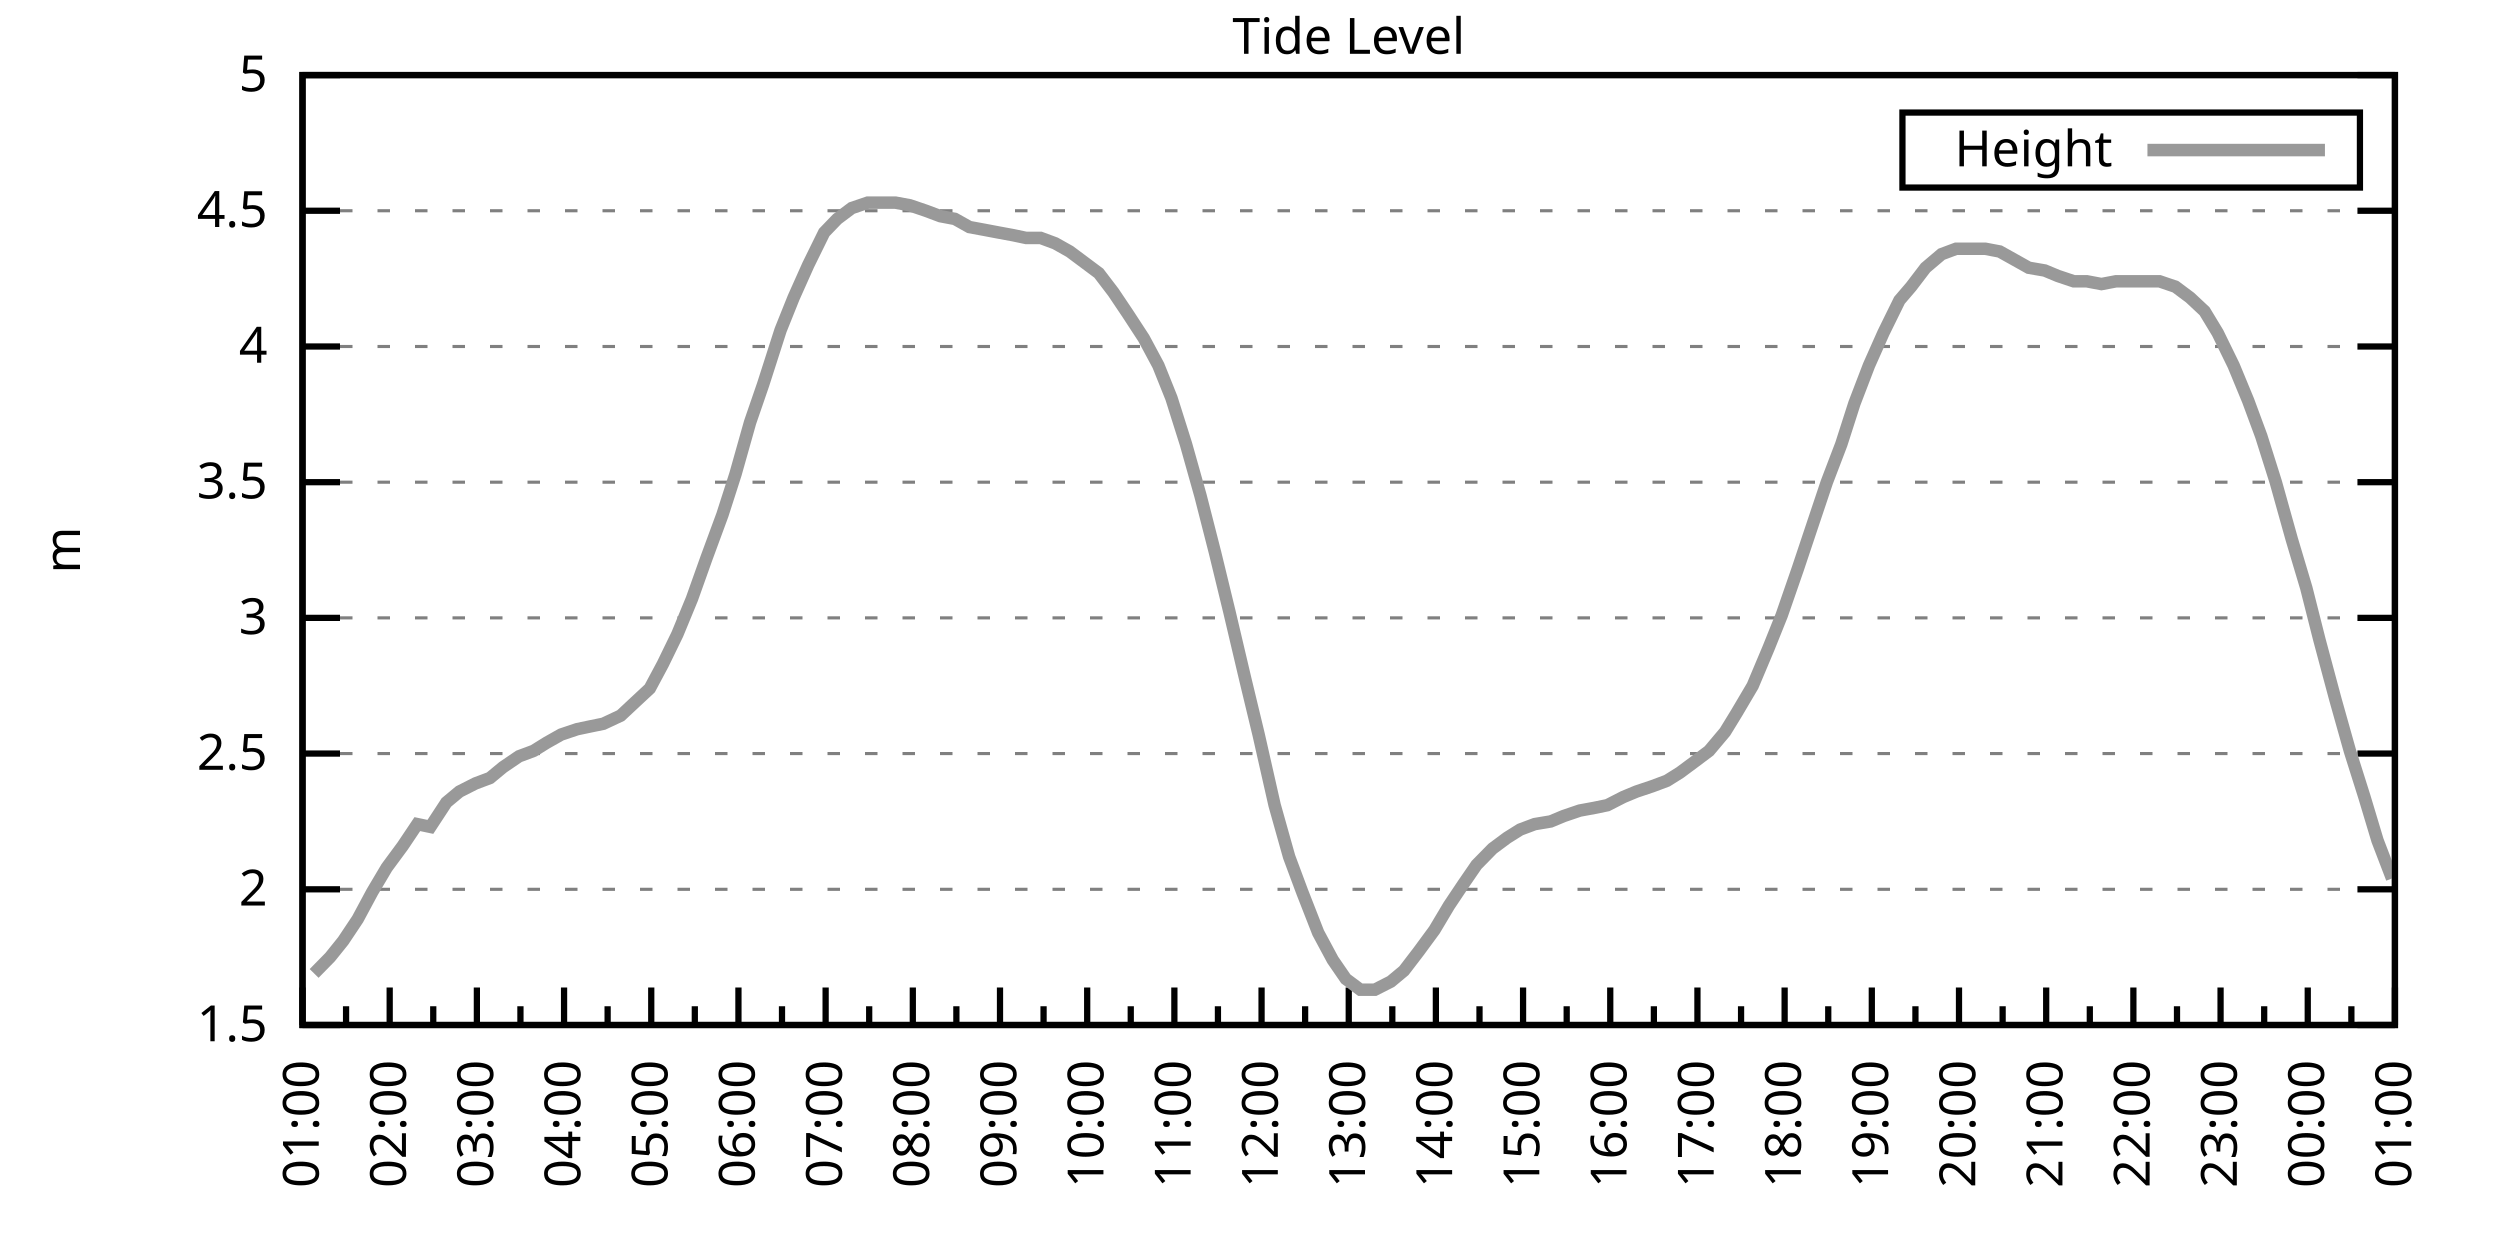
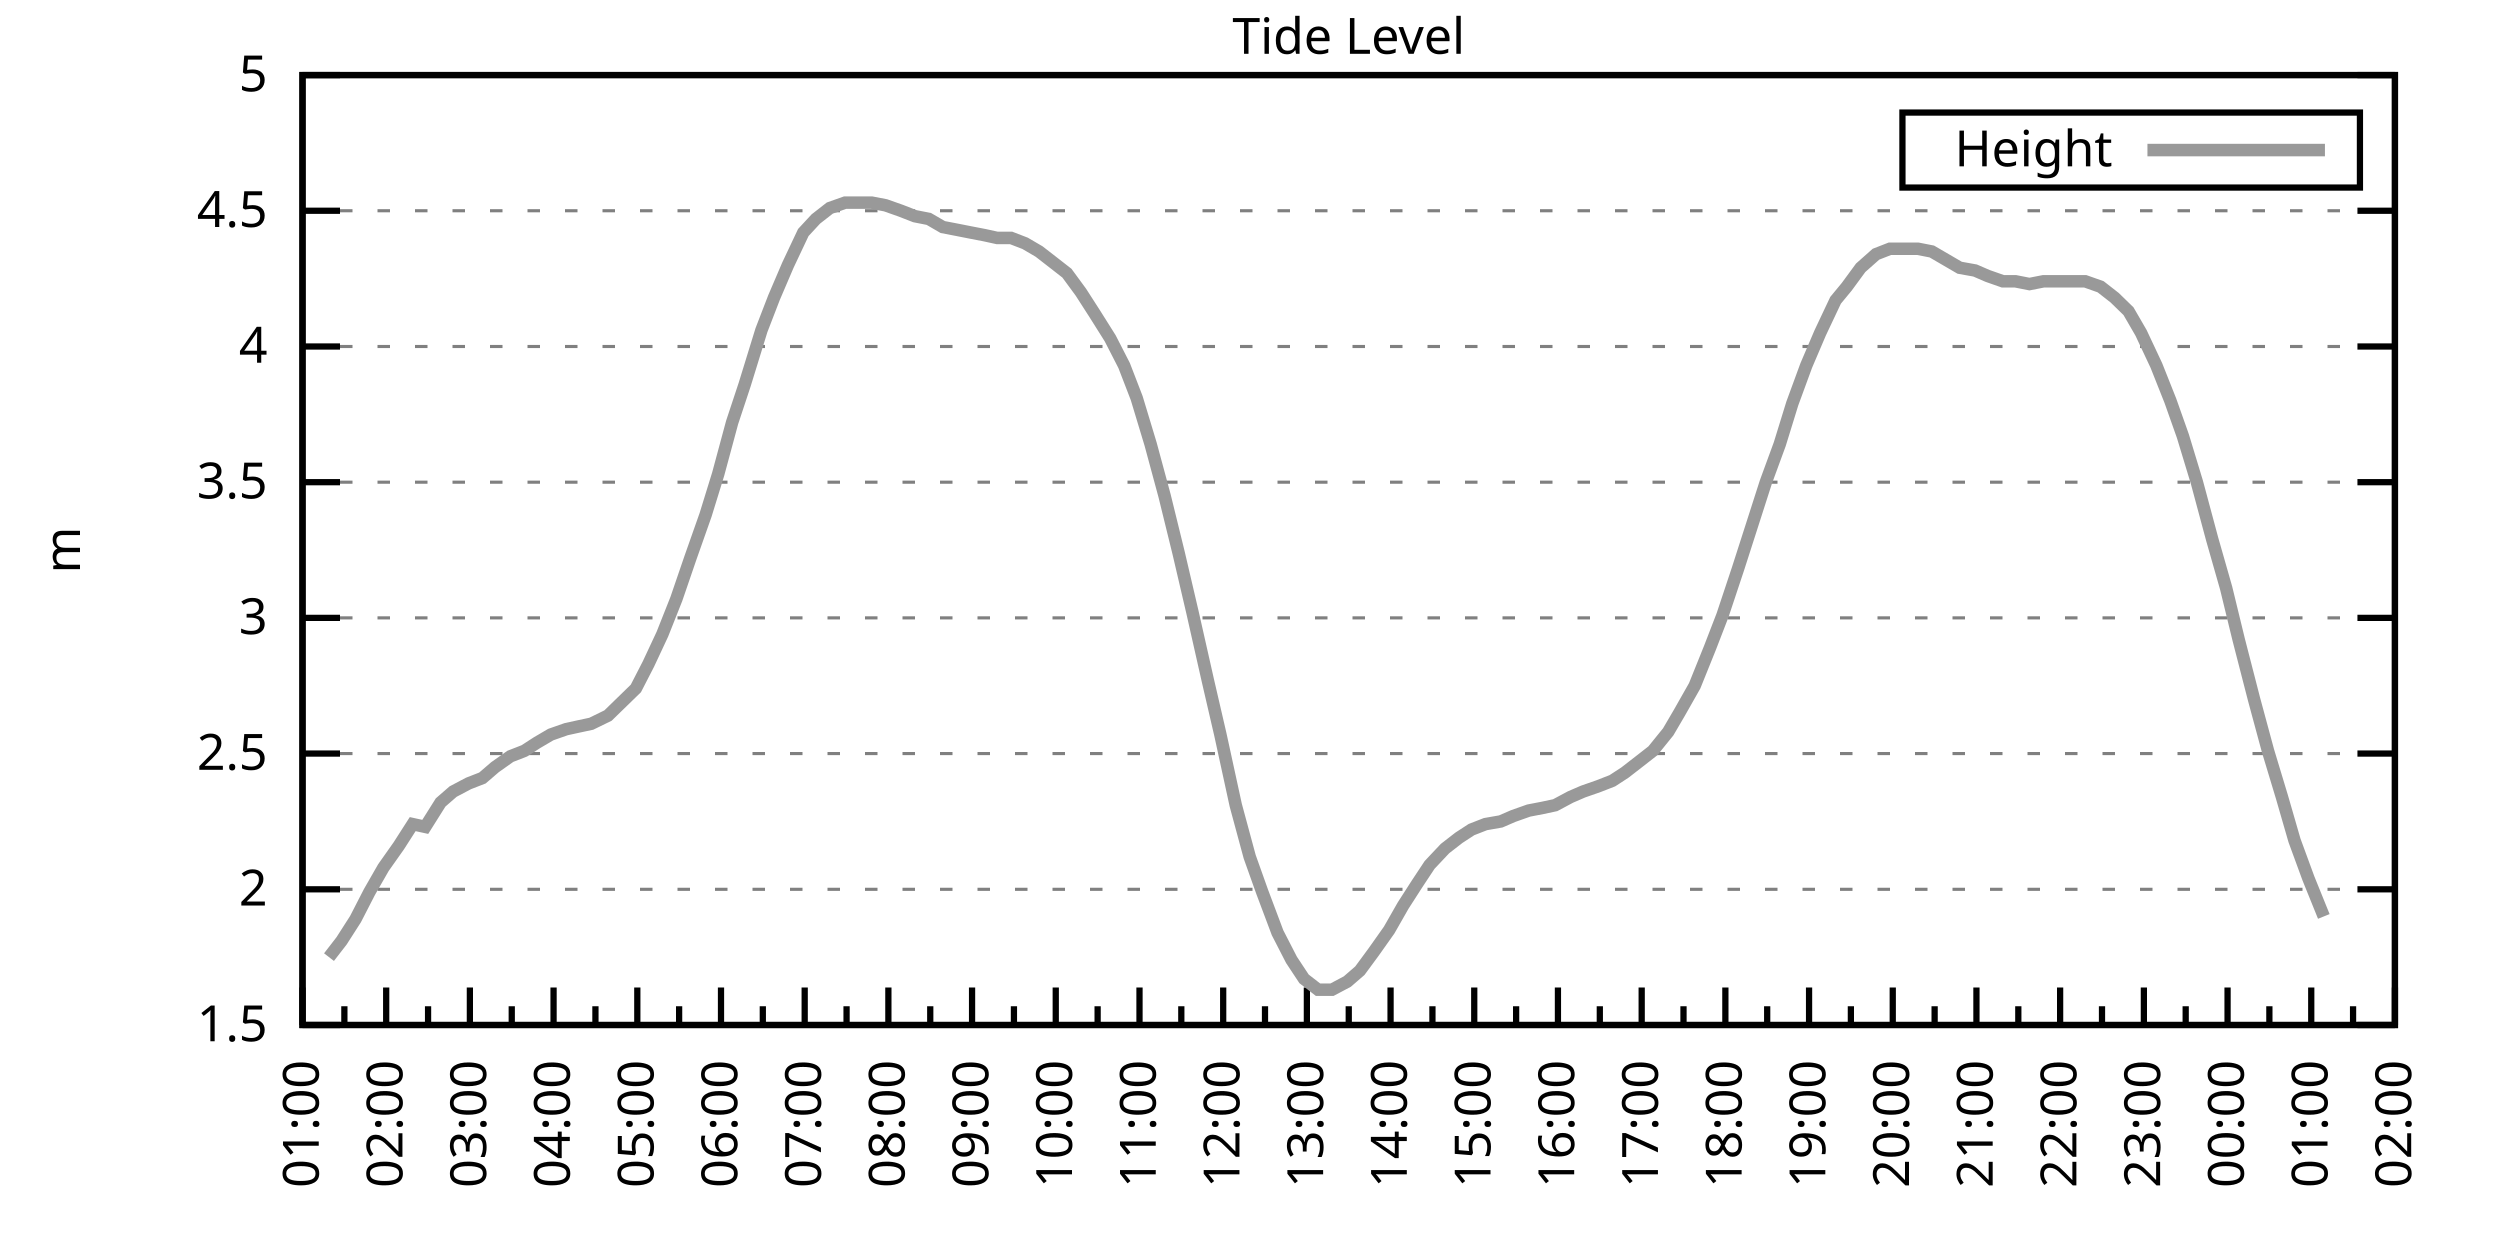
<svg xmlns="http://www.w3.org/2000/svg" xmlns:xlink="http://www.w3.org/1999/xlink" width="400" height="200" viewBox="0 0 400 200">
  <g id="gnuplot_canvas">
    <rect x="0" y="0" width="400" height="200" fill="none" />
    <defs>
      <circle id="gpDot" r="0.5" stroke-width="0.5" stroke="currentColor" />
      <path id="gpPt0" stroke-width="0.333" stroke="currentColor" d="M-1,0 h2 M0,-1 v2" />
      <path id="gpPt1" stroke-width="0.333" stroke="currentColor" d="M-1,-1 L1,1 M1,-1 L-1,1" />
      <path id="gpPt2" stroke-width="0.333" stroke="currentColor" d="M-1,0 L1,0 M0,-1 L0,1 M-1,-1 L1,1 M-1,1 L1,-1" />
      <rect id="gpPt3" stroke-width="0.333" stroke="currentColor" x="-1" y="-1" width="2" height="2" />
      <rect id="gpPt4" stroke-width="0.333" stroke="currentColor" fill="currentColor" x="-1" y="-1" width="2" height="2" />
      <circle id="gpPt5" stroke-width="0.333" stroke="currentColor" cx="0" cy="0" r="1" />
      <use xlink:href="#gpPt5" id="gpPt6" fill="currentColor" stroke="none" />
      <path id="gpPt7" stroke-width="0.333" stroke="currentColor" d="M0,-1.33 L-1.33,0.67 L1.33,0.67 z" />
      <use xlink:href="#gpPt7" id="gpPt8" fill="currentColor" stroke="none" />
      <use xlink:href="#gpPt7" id="gpPt9" stroke="currentColor" transform="rotate(180)" />
      <use xlink:href="#gpPt9" id="gpPt10" fill="currentColor" stroke="none" />
      <use xlink:href="#gpPt3" id="gpPt11" stroke="currentColor" transform="rotate(45)" />
      <use xlink:href="#gpPt11" id="gpPt12" fill="currentColor" stroke="none" />
      <path id="gpPt13" stroke-width="0.333" stroke="currentColor" d="M0,1.330 L1.265,0.411 L0.782,-1.067 L-0.782,-1.076 L-1.265,0.411 z" />
      <use xlink:href="#gpPt13" id="gpPt14" fill="currentColor" stroke="none" />
      <filter id="textbox" filterUnits="objectBoundingBox" x="0" y="0" height="1" width="1">
        <feFlood flood-color="white" flood-opacity="1" result="bgnd" />
        <feComposite in="SourceGraphic" in2="bgnd" operator="atop" />
      </filter>
      <filter id="greybox" filterUnits="objectBoundingBox" x="0" y="0" height="1" width="1">
        <feFlood flood-color="lightgrey" flood-opacity="1" result="grey" />
        <feComposite in="SourceGraphic" in2="grey" operator="atop" />
      </filter>
    </defs>
    <g fill="none" color="white" stroke="currentColor" stroke-width="1.00" stroke-linecap="butt" stroke-linejoin="miter">
</g>
    <g fill="none" color="black" stroke="currentColor" stroke-width="1.00" stroke-linecap="butt" stroke-linejoin="miter">
      <g stroke="none" shape-rendering="crispEdges">
        <polygon fill="rgb(255, 255, 255)" points="48.40,164.00 383.18,164.00 383.18,12.02 48.40,12.02 " />
      </g>
    </g>
    <g fill="none" color="black" stroke="currentColor" stroke-width="1.00" stroke-linecap="butt" stroke-linejoin="miter">
</g>
    <g fill="none" color="black" stroke="black" stroke-width="0.50" stroke-linecap="butt" stroke-linejoin="miter">
</g>
    <g fill="none" color="gray" stroke="currentColor" stroke-width="0.50" stroke-linecap="butt" stroke-linejoin="miter">
      <path stroke="gray" stroke-dasharray="2,4" class="gridline" d="M48.40,164.00 L383.19,164.00  " />
    </g>
    <g fill="none" color="gray" stroke="gray" stroke-width="1.00" stroke-linecap="butt" stroke-linejoin="miter">
</g>
    <g fill="none" color="black" stroke="currentColor" stroke-width="1.00" stroke-linecap="butt" stroke-linejoin="miter">
      <path stroke="black" d="M48.40,164.00 L54.40,164.00 M383.19,164.00 L377.19,164.00  " />
      <g transform="translate(42.80,166.60)" stroke="none" fill="black" font-family="Sans" font-size="8.00" text-anchor="end">
        <text>
          <tspan font-family="Sans"> 1.5</tspan>
        </text>
      </g>
    </g>
    <g fill="none" color="black" stroke="currentColor" stroke-width="1.00" stroke-linecap="butt" stroke-linejoin="miter">
</g>
    <g fill="none" color="black" stroke="black" stroke-width="0.50" stroke-linecap="butt" stroke-linejoin="miter">
</g>
    <g fill="none" color="gray" stroke="currentColor" stroke-width="0.50" stroke-linecap="butt" stroke-linejoin="miter">
      <path stroke="gray" stroke-dasharray="2,4" class="gridline" d="M48.40,142.29 L383.19,142.29  " />
    </g>
    <g fill="none" color="gray" stroke="gray" stroke-width="1.00" stroke-linecap="butt" stroke-linejoin="miter">
</g>
    <g fill="none" color="black" stroke="currentColor" stroke-width="1.00" stroke-linecap="butt" stroke-linejoin="miter">
      <path stroke="black" d="M48.40,142.29 L54.40,142.29 M383.19,142.29 L377.19,142.29  " />
      <g transform="translate(42.80,144.89)" stroke="none" fill="black" font-family="Sans" font-size="8.00" text-anchor="end">
        <text>
          <tspan font-family="Sans"> 2</tspan>
        </text>
      </g>
    </g>
    <g fill="none" color="black" stroke="currentColor" stroke-width="1.00" stroke-linecap="butt" stroke-linejoin="miter">
</g>
    <g fill="none" color="black" stroke="black" stroke-width="0.50" stroke-linecap="butt" stroke-linejoin="miter">
</g>
    <g fill="none" color="gray" stroke="currentColor" stroke-width="0.50" stroke-linecap="butt" stroke-linejoin="miter">
      <path stroke="gray" stroke-dasharray="2,4" class="gridline" d="M48.40,120.57 L383.19,120.57  " />
    </g>
    <g fill="none" color="gray" stroke="gray" stroke-width="1.00" stroke-linecap="butt" stroke-linejoin="miter">
</g>
    <g fill="none" color="black" stroke="currentColor" stroke-width="1.00" stroke-linecap="butt" stroke-linejoin="miter">
      <path stroke="black" d="M48.40,120.57 L54.40,120.57 M383.19,120.57 L377.19,120.57  " />
      <g transform="translate(42.80,123.17)" stroke="none" fill="black" font-family="Sans" font-size="8.00" text-anchor="end">
        <text>
          <tspan font-family="Sans"> 2.5</tspan>
        </text>
      </g>
    </g>
    <g fill="none" color="black" stroke="currentColor" stroke-width="1.00" stroke-linecap="butt" stroke-linejoin="miter">
</g>
    <g fill="none" color="black" stroke="black" stroke-width="0.50" stroke-linecap="butt" stroke-linejoin="miter">
</g>
    <g fill="none" color="gray" stroke="currentColor" stroke-width="0.50" stroke-linecap="butt" stroke-linejoin="miter">
      <path stroke="gray" stroke-dasharray="2,4" class="gridline" d="M48.40,98.86 L383.19,98.86  " />
    </g>
    <g fill="none" color="gray" stroke="gray" stroke-width="1.00" stroke-linecap="butt" stroke-linejoin="miter">
</g>
    <g fill="none" color="black" stroke="currentColor" stroke-width="1.00" stroke-linecap="butt" stroke-linejoin="miter">
      <path stroke="black" d="M48.40,98.86 L54.40,98.86 M383.19,98.86 L377.19,98.86  " />
      <g transform="translate(42.80,101.46)" stroke="none" fill="black" font-family="Sans" font-size="8.00" text-anchor="end">
        <text>
          <tspan font-family="Sans"> 3</tspan>
        </text>
      </g>
    </g>
    <g fill="none" color="black" stroke="currentColor" stroke-width="1.00" stroke-linecap="butt" stroke-linejoin="miter">
</g>
    <g fill="none" color="black" stroke="black" stroke-width="0.50" stroke-linecap="butt" stroke-linejoin="miter">
</g>
    <g fill="none" color="gray" stroke="currentColor" stroke-width="0.50" stroke-linecap="butt" stroke-linejoin="miter">
      <path stroke="gray" stroke-dasharray="2,4" class="gridline" d="M48.40,77.15 L383.19,77.15  " />
    </g>
    <g fill="none" color="gray" stroke="gray" stroke-width="1.00" stroke-linecap="butt" stroke-linejoin="miter">
</g>
    <g fill="none" color="black" stroke="currentColor" stroke-width="1.00" stroke-linecap="butt" stroke-linejoin="miter">
      <path stroke="black" d="M48.40,77.15 L54.40,77.15 M383.19,77.15 L377.19,77.15  " />
      <g transform="translate(42.80,79.75)" stroke="none" fill="black" font-family="Sans" font-size="8.00" text-anchor="end">
        <text>
          <tspan font-family="Sans"> 3.5</tspan>
        </text>
      </g>
    </g>
    <g fill="none" color="black" stroke="currentColor" stroke-width="1.00" stroke-linecap="butt" stroke-linejoin="miter">
</g>
    <g fill="none" color="black" stroke="black" stroke-width="0.50" stroke-linecap="butt" stroke-linejoin="miter">
</g>
    <g fill="none" color="gray" stroke="currentColor" stroke-width="0.50" stroke-linecap="butt" stroke-linejoin="miter">
      <path stroke="gray" stroke-dasharray="2,4" class="gridline" d="M48.40,55.44 L383.19,55.44  " />
    </g>
    <g fill="none" color="gray" stroke="gray" stroke-width="1.00" stroke-linecap="butt" stroke-linejoin="miter">
</g>
    <g fill="none" color="black" stroke="currentColor" stroke-width="1.00" stroke-linecap="butt" stroke-linejoin="miter">
      <path stroke="black" d="M48.40,55.44 L54.40,55.44 M383.19,55.44 L377.19,55.44  " />
      <g transform="translate(42.80,58.04)" stroke="none" fill="black" font-family="Sans" font-size="8.00" text-anchor="end">
        <text>
          <tspan font-family="Sans"> 4</tspan>
        </text>
      </g>
    </g>
    <g fill="none" color="black" stroke="currentColor" stroke-width="1.00" stroke-linecap="butt" stroke-linejoin="miter">
</g>
    <g fill="none" color="black" stroke="black" stroke-width="0.50" stroke-linecap="butt" stroke-linejoin="miter">
</g>
    <g fill="none" color="gray" stroke="currentColor" stroke-width="0.50" stroke-linecap="butt" stroke-linejoin="miter">
      <path stroke="gray" stroke-dasharray="2,4" class="gridline" d="M48.40,33.72 L383.19,33.72  " />
    </g>
    <g fill="none" color="gray" stroke="gray" stroke-width="1.00" stroke-linecap="butt" stroke-linejoin="miter">
</g>
    <g fill="none" color="black" stroke="currentColor" stroke-width="1.00" stroke-linecap="butt" stroke-linejoin="miter">
      <path stroke="black" d="M48.40,33.72 L54.40,33.72 M383.19,33.72 L377.19,33.72  " />
      <g transform="translate(42.80,36.32)" stroke="none" fill="black" font-family="Sans" font-size="8.00" text-anchor="end">
        <text>
          <tspan font-family="Sans"> 4.5</tspan>
        </text>
      </g>
    </g>
    <g fill="none" color="black" stroke="currentColor" stroke-width="1.00" stroke-linecap="butt" stroke-linejoin="miter">
</g>
    <g fill="none" color="black" stroke="black" stroke-width="0.50" stroke-linecap="butt" stroke-linejoin="miter">
</g>
    <g fill="none" color="gray" stroke="currentColor" stroke-width="0.50" stroke-linecap="butt" stroke-linejoin="miter">
      <path stroke="gray" stroke-dasharray="2,4" class="gridline" d="M48.40,12.01 L383.19,12.01  " />
    </g>
    <g fill="none" color="gray" stroke="gray" stroke-width="1.00" stroke-linecap="butt" stroke-linejoin="miter">
</g>
    <g fill="none" color="black" stroke="currentColor" stroke-width="1.00" stroke-linecap="butt" stroke-linejoin="miter">
      <path stroke="black" d="M48.40,12.01 L54.40,12.01 M383.19,12.01 L377.19,12.01  " />
      <g transform="translate(42.80,14.61)" stroke="none" fill="black" font-family="Sans" font-size="8.00" text-anchor="end">
        <text>
          <tspan font-family="Sans"> 5</tspan>
        </text>
      </g>
    </g>
    <g fill="none" color="black" stroke="currentColor" stroke-width="1.00" stroke-linecap="butt" stroke-linejoin="miter">
      <path stroke="black" d="M48.40,164.00 L48.40,158.00  " />
      <g transform="translate(51.00,169.60) rotate(270)" stroke="none" fill="black" font-family="Sans" font-size="8.00" text-anchor="end">
        <text>
          <tspan font-family="Sans">01:00</tspan>
        </text>
      </g>
    </g>
    <g fill="none" color="black" stroke="currentColor" stroke-width="1.00" stroke-linecap="butt" stroke-linejoin="miter">
-       <path stroke="black" d="M55.37,164.00 L55.37,161.00 M62.35,164.00 L62.35,158.00  " />
-       <g transform="translate(64.95,169.60) rotate(270)" stroke="none" fill="black" font-family="Sans" font-size="8.00" text-anchor="end">
+       <path stroke="black" d="M55.10,164.00 L55.10,161.00 M61.79,164.00 L61.79,158.00  " />
+       <g transform="translate(64.39,169.60) rotate(270)" stroke="none" fill="black" font-family="Sans" font-size="8.00" text-anchor="end">
        <text>
          <tspan font-family="Sans">02:00</tspan>
        </text>
      </g>
    </g>
    <g fill="none" color="black" stroke="currentColor" stroke-width="1.00" stroke-linecap="butt" stroke-linejoin="miter">
-       <path stroke="black" d="M69.32,164.00 L69.32,161.00 M76.30,164.00 L76.30,158.00  " />
-       <g transform="translate(78.90,169.60) rotate(270)" stroke="none" fill="black" font-family="Sans" font-size="8.00" text-anchor="end">
+       <path stroke="black" d="M68.49,164.00 L68.49,161.00 M75.18,164.00 L75.18,158.00  " />
+       <g transform="translate(77.78,169.60) rotate(270)" stroke="none" fill="black" font-family="Sans" font-size="8.00" text-anchor="end">
        <text>
          <tspan font-family="Sans">03:00</tspan>
        </text>
      </g>
    </g>
    <g fill="none" color="black" stroke="currentColor" stroke-width="1.00" stroke-linecap="butt" stroke-linejoin="miter">
-       <path stroke="black" d="M83.27,164.00 L83.27,161.00 M90.25,164.00 L90.25,158.00  " />
-       <g transform="translate(92.85,169.60) rotate(270)" stroke="none" fill="black" font-family="Sans" font-size="8.00" text-anchor="end">
+       <path stroke="black" d="M81.88,164.00 L81.88,161.00 M88.57,164.00 L88.57,158.00  " />
+       <g transform="translate(91.17,169.60) rotate(270)" stroke="none" fill="black" font-family="Sans" font-size="8.00" text-anchor="end">
        <text>
          <tspan font-family="Sans">04:00</tspan>
        </text>
      </g>
    </g>
    <g fill="none" color="black" stroke="currentColor" stroke-width="1.00" stroke-linecap="butt" stroke-linejoin="miter">
-       <path stroke="black" d="M97.22,164.00 L97.22,161.00 M104.20,164.00 L104.20,158.00  " />
-       <g transform="translate(106.80,169.60) rotate(270)" stroke="none" fill="black" font-family="Sans" font-size="8.00" text-anchor="end">
+       <path stroke="black" d="M95.27,164.00 L95.27,161.00 M101.97,164.00 L101.97,158.00  " />
+       <g transform="translate(104.57,169.60) rotate(270)" stroke="none" fill="black" font-family="Sans" font-size="8.00" text-anchor="end">
        <text>
          <tspan font-family="Sans">05:00</tspan>
        </text>
      </g>
    </g>
    <g fill="none" color="black" stroke="currentColor" stroke-width="1.00" stroke-linecap="butt" stroke-linejoin="miter">
-       <path stroke="black" d="M111.17,164.00 L111.17,161.00 M118.15,164.00 L118.15,158.00  " />
-       <g transform="translate(120.75,169.60) rotate(270)" stroke="none" fill="black" font-family="Sans" font-size="8.00" text-anchor="end">
+       <path stroke="black" d="M108.66,164.00 L108.66,161.00 M115.36,164.00 L115.36,158.00  " />
+       <g transform="translate(117.96,169.60) rotate(270)" stroke="none" fill="black" font-family="Sans" font-size="8.00" text-anchor="end">
        <text>
          <tspan font-family="Sans">06:00</tspan>
        </text>
      </g>
    </g>
    <g fill="none" color="black" stroke="currentColor" stroke-width="1.00" stroke-linecap="butt" stroke-linejoin="miter">
-       <path stroke="black" d="M125.12,164.00 L125.12,161.00 M132.10,164.00 L132.10,158.00  " />
-       <g transform="translate(134.70,169.60) rotate(270)" stroke="none" fill="black" font-family="Sans" font-size="8.00" text-anchor="end">
+       <path stroke="black" d="M122.05,164.00 L122.05,161.00 M128.75,164.00 L128.75,158.00  " />
+       <g transform="translate(131.35,169.60) rotate(270)" stroke="none" fill="black" font-family="Sans" font-size="8.00" text-anchor="end">
        <text>
          <tspan font-family="Sans">07:00</tspan>
        </text>
      </g>
    </g>
    <g fill="none" color="black" stroke="currentColor" stroke-width="1.00" stroke-linecap="butt" stroke-linejoin="miter">
-       <path stroke="black" d="M139.07,164.00 L139.07,161.00 M146.05,164.00 L146.05,158.00  " />
-       <g transform="translate(148.65,169.60) rotate(270)" stroke="none" fill="black" font-family="Sans" font-size="8.00" text-anchor="end">
+       <path stroke="black" d="M135.45,164.00 L135.45,161.00 M142.14,164.00 L142.14,158.00  " />
+       <g transform="translate(144.74,169.60) rotate(270)" stroke="none" fill="black" font-family="Sans" font-size="8.00" text-anchor="end">
        <text>
          <tspan font-family="Sans">08:00</tspan>
        </text>
      </g>
    </g>
    <g fill="none" color="black" stroke="currentColor" stroke-width="1.00" stroke-linecap="butt" stroke-linejoin="miter">
-       <path stroke="black" d="M153.02,164.00 L153.02,161.00 M160.00,164.00 L160.00,158.00  " />
-       <g transform="translate(162.60,169.60) rotate(270)" stroke="none" fill="black" font-family="Sans" font-size="8.00" text-anchor="end">
+       <path stroke="black" d="M148.84,164.00 L148.84,161.00 M155.53,164.00 L155.53,158.00  " />
+       <g transform="translate(158.13,169.60) rotate(270)" stroke="none" fill="black" font-family="Sans" font-size="8.00" text-anchor="end">
        <text>
          <tspan font-family="Sans">09:00</tspan>
        </text>
      </g>
    </g>
    <g fill="none" color="black" stroke="currentColor" stroke-width="1.00" stroke-linecap="butt" stroke-linejoin="miter">
-       <path stroke="black" d="M166.97,164.00 L166.97,161.00 M173.95,164.00 L173.95,158.00  " />
-       <g transform="translate(176.55,169.60) rotate(270)" stroke="none" fill="black" font-family="Sans" font-size="8.00" text-anchor="end">
+       <path stroke="black" d="M162.23,164.00 L162.23,161.00 M168.92,164.00 L168.92,158.00  " />
+       <g transform="translate(171.52,169.60) rotate(270)" stroke="none" fill="black" font-family="Sans" font-size="8.00" text-anchor="end">
        <text>
          <tspan font-family="Sans">10:00</tspan>
        </text>
      </g>
    </g>
    <g fill="none" color="black" stroke="currentColor" stroke-width="1.00" stroke-linecap="butt" stroke-linejoin="miter">
-       <path stroke="black" d="M180.92,164.00 L180.92,161.00 M187.90,164.00 L187.90,158.00  " />
-       <g transform="translate(190.50,169.60) rotate(270)" stroke="none" fill="black" font-family="Sans" font-size="8.00" text-anchor="end">
+       <path stroke="black" d="M175.62,164.00 L175.62,161.00 M182.32,164.00 L182.32,158.00  " />
+       <g transform="translate(184.92,169.60) rotate(270)" stroke="none" fill="black" font-family="Sans" font-size="8.00" text-anchor="end">
        <text>
          <tspan font-family="Sans">11:00</tspan>
        </text>
      </g>
    </g>
    <g fill="none" color="black" stroke="currentColor" stroke-width="1.00" stroke-linecap="butt" stroke-linejoin="miter">
-       <path stroke="black" d="M194.87,164.00 L194.87,161.00 M201.85,164.00 L201.85,158.00  " />
-       <g transform="translate(204.45,169.60) rotate(270)" stroke="none" fill="black" font-family="Sans" font-size="8.00" text-anchor="end">
+       <path stroke="black" d="M189.01,164.00 L189.01,161.00 M195.71,164.00 L195.71,158.00  " />
+       <g transform="translate(198.31,169.60) rotate(270)" stroke="none" fill="black" font-family="Sans" font-size="8.00" text-anchor="end">
        <text>
          <tspan font-family="Sans">12:00</tspan>
        </text>
      </g>
    </g>
    <g fill="none" color="black" stroke="currentColor" stroke-width="1.00" stroke-linecap="butt" stroke-linejoin="miter">
-       <path stroke="black" d="M208.82,164.00 L208.82,161.00 M215.80,164.00 L215.80,158.00  " />
-       <g transform="translate(218.40,169.60) rotate(270)" stroke="none" fill="black" font-family="Sans" font-size="8.00" text-anchor="end">
+       <path stroke="black" d="M202.40,164.00 L202.40,161.00 M209.10,164.00 L209.10,158.00  " />
+       <g transform="translate(211.70,169.60) rotate(270)" stroke="none" fill="black" font-family="Sans" font-size="8.00" text-anchor="end">
        <text>
          <tspan font-family="Sans">13:00</tspan>
        </text>
      </g>
    </g>
    <g fill="none" color="black" stroke="currentColor" stroke-width="1.00" stroke-linecap="butt" stroke-linejoin="miter">
-       <path stroke="black" d="M222.77,164.00 L222.77,161.00 M229.74,164.00 L229.74,158.00  " />
-       <g transform="translate(232.34,169.60) rotate(270)" stroke="none" fill="black" font-family="Sans" font-size="8.00" text-anchor="end">
+       <path stroke="black" d="M215.80,164.00 L215.80,161.00 M222.49,164.00 L222.49,158.00  " />
+       <g transform="translate(225.09,169.60) rotate(270)" stroke="none" fill="black" font-family="Sans" font-size="8.00" text-anchor="end">
        <text>
          <tspan font-family="Sans">14:00</tspan>
        </text>
      </g>
    </g>
    <g fill="none" color="black" stroke="currentColor" stroke-width="1.00" stroke-linecap="butt" stroke-linejoin="miter">
-       <path stroke="black" d="M236.72,164.00 L236.72,161.00 M243.69,164.00 L243.69,158.00  " />
-       <g transform="translate(246.29,169.60) rotate(270)" stroke="none" fill="black" font-family="Sans" font-size="8.00" text-anchor="end">
+       <path stroke="black" d="M229.19,164.00 L229.19,161.00 M235.88,164.00 L235.88,158.00  " />
+       <g transform="translate(238.48,169.60) rotate(270)" stroke="none" fill="black" font-family="Sans" font-size="8.00" text-anchor="end">
        <text>
          <tspan font-family="Sans">15:00</tspan>
        </text>
      </g>
    </g>
    <g fill="none" color="black" stroke="currentColor" stroke-width="1.00" stroke-linecap="butt" stroke-linejoin="miter">
-       <path stroke="black" d="M250.67,164.00 L250.67,161.00 M257.64,164.00 L257.64,158.00  " />
-       <g transform="translate(260.24,169.60) rotate(270)" stroke="none" fill="black" font-family="Sans" font-size="8.00" text-anchor="end">
+       <path stroke="black" d="M242.58,164.00 L242.58,161.00 M249.27,164.00 L249.27,158.00  " />
+       <g transform="translate(251.87,169.60) rotate(270)" stroke="none" fill="black" font-family="Sans" font-size="8.00" text-anchor="end">
        <text>
          <tspan font-family="Sans">16:00</tspan>
        </text>
      </g>
    </g>
    <g fill="none" color="black" stroke="currentColor" stroke-width="1.00" stroke-linecap="butt" stroke-linejoin="miter">
-       <path stroke="black" d="M264.62,164.00 L264.62,161.00 M271.59,164.00 L271.59,158.00  " />
-       <g transform="translate(274.19,169.60) rotate(270)" stroke="none" fill="black" font-family="Sans" font-size="8.00" text-anchor="end">
+       <path stroke="black" d="M255.97,164.00 L255.97,161.00 M262.67,164.00 L262.67,158.00  " />
+       <g transform="translate(265.27,169.60) rotate(270)" stroke="none" fill="black" font-family="Sans" font-size="8.00" text-anchor="end">
        <text>
          <tspan font-family="Sans">17:00</tspan>
        </text>
      </g>
    </g>
    <g fill="none" color="black" stroke="currentColor" stroke-width="1.00" stroke-linecap="butt" stroke-linejoin="miter">
-       <path stroke="black" d="M278.57,164.00 L278.57,161.00 M285.54,164.00 L285.54,158.00  " />
-       <g transform="translate(288.14,169.60) rotate(270)" stroke="none" fill="black" font-family="Sans" font-size="8.00" text-anchor="end">
+       <path stroke="black" d="M269.36,164.00 L269.36,161.00 M276.06,164.00 L276.06,158.00  " />
+       <g transform="translate(278.66,169.60) rotate(270)" stroke="none" fill="black" font-family="Sans" font-size="8.00" text-anchor="end">
        <text>
          <tspan font-family="Sans">18:00</tspan>
        </text>
      </g>
    </g>
    <g fill="none" color="black" stroke="currentColor" stroke-width="1.00" stroke-linecap="butt" stroke-linejoin="miter">
-       <path stroke="black" d="M292.52,164.00 L292.52,161.00 M299.49,164.00 L299.49,158.00  " />
-       <g transform="translate(302.09,169.60) rotate(270)" stroke="none" fill="black" font-family="Sans" font-size="8.00" text-anchor="end">
+       <path stroke="black" d="M282.75,164.00 L282.75,161.00 M289.45,164.00 L289.45,158.00  " />
+       <g transform="translate(292.05,169.60) rotate(270)" stroke="none" fill="black" font-family="Sans" font-size="8.00" text-anchor="end">
        <text>
          <tspan font-family="Sans">19:00</tspan>
        </text>
      </g>
    </g>
    <g fill="none" color="black" stroke="currentColor" stroke-width="1.00" stroke-linecap="butt" stroke-linejoin="miter">
-       <path stroke="black" d="M306.47,164.00 L306.47,161.00 M313.44,164.00 L313.44,158.00  " />
-       <g transform="translate(316.04,169.60) rotate(270)" stroke="none" fill="black" font-family="Sans" font-size="8.00" text-anchor="end">
+       <path stroke="black" d="M296.14,164.00 L296.14,161.00 M302.84,164.00 L302.84,158.00  " />
+       <g transform="translate(305.44,169.60) rotate(270)" stroke="none" fill="black" font-family="Sans" font-size="8.00" text-anchor="end">
        <text>
          <tspan font-family="Sans">20:00</tspan>
        </text>
      </g>
    </g>
    <g fill="none" color="black" stroke="currentColor" stroke-width="1.00" stroke-linecap="butt" stroke-linejoin="miter">
-       <path stroke="black" d="M320.42,164.00 L320.42,161.00 M327.39,164.00 L327.39,158.00  " />
-       <g transform="translate(329.99,169.60) rotate(270)" stroke="none" fill="black" font-family="Sans" font-size="8.00" text-anchor="end">
+       <path stroke="black" d="M309.54,164.00 L309.54,161.00 M316.23,164.00 L316.23,158.00  " />
+       <g transform="translate(318.83,169.60) rotate(270)" stroke="none" fill="black" font-family="Sans" font-size="8.00" text-anchor="end">
        <text>
          <tspan font-family="Sans">21:00</tspan>
        </text>
      </g>
    </g>
    <g fill="none" color="black" stroke="currentColor" stroke-width="1.00" stroke-linecap="butt" stroke-linejoin="miter">
-       <path stroke="black" d="M334.37,164.00 L334.37,161.00 M341.34,164.00 L341.34,158.00  " />
-       <g transform="translate(343.94,169.60) rotate(270)" stroke="none" fill="black" font-family="Sans" font-size="8.00" text-anchor="end">
+       <path stroke="black" d="M322.93,164.00 L322.93,161.00 M329.62,164.00 L329.62,158.00  " />
+       <g transform="translate(332.22,169.60) rotate(270)" stroke="none" fill="black" font-family="Sans" font-size="8.00" text-anchor="end">
        <text>
          <tspan font-family="Sans">22:00</tspan>
        </text>
      </g>
    </g>
    <g fill="none" color="black" stroke="currentColor" stroke-width="1.00" stroke-linecap="butt" stroke-linejoin="miter">
-       <path stroke="black" d="M348.32,164.00 L348.32,161.00 M355.29,164.00 L355.29,158.00  " />
-       <g transform="translate(357.89,169.60) rotate(270)" stroke="none" fill="black" font-family="Sans" font-size="8.00" text-anchor="end">
+       <path stroke="black" d="M336.32,164.00 L336.32,161.00 M343.02,164.00 L343.02,158.00  " />
+       <g transform="translate(345.62,169.60) rotate(270)" stroke="none" fill="black" font-family="Sans" font-size="8.00" text-anchor="end">
        <text>
          <tspan font-family="Sans">23:00</tspan>
        </text>
      </g>
    </g>
    <g fill="none" color="black" stroke="currentColor" stroke-width="1.00" stroke-linecap="butt" stroke-linejoin="miter">
-       <path stroke="black" d="M362.27,164.00 L362.27,161.00 M369.24,164.00 L369.24,158.00  " />
-       <g transform="translate(371.84,169.60) rotate(270)" stroke="none" fill="black" font-family="Sans" font-size="8.00" text-anchor="end">
+       <path stroke="black" d="M349.71,164.00 L349.71,161.00 M356.41,164.00 L356.41,158.00  " />
+       <g transform="translate(359.01,169.60) rotate(270)" stroke="none" fill="black" font-family="Sans" font-size="8.00" text-anchor="end">
        <text>
          <tspan font-family="Sans">00:00</tspan>
        </text>
      </g>
    </g>
    <g fill="none" color="black" stroke="currentColor" stroke-width="1.00" stroke-linecap="butt" stroke-linejoin="miter">
-       <path stroke="black" d="M376.22,164.00 L376.22,161.00 M383.19,164.00 L383.19,158.00  " />
+       <path stroke="black" d="M363.10,164.00 L363.10,161.00 M369.80,164.00 L369.80,158.00  " />
+       <g transform="translate(372.40,169.60) rotate(270)" stroke="none" fill="black" font-family="Sans" font-size="8.00" text-anchor="end">
+         <text>
+           <tspan font-family="Sans">01:00</tspan>
+         </text>
+       </g>
+     </g>
+     <g fill="none" color="black" stroke="currentColor" stroke-width="1.00" stroke-linecap="butt" stroke-linejoin="miter">
+       <path stroke="black" d="M376.49,164.00 L376.49,161.00 M383.19,164.00 L383.19,158.00  " />
      <g transform="translate(385.79,169.60) rotate(270)" stroke="none" fill="black" font-family="Sans" font-size="8.00" text-anchor="end">
        <text>
-           <tspan font-family="Sans">01:00</tspan>
+           <tspan font-family="Sans">02:00</tspan>
        </text>
      </g>
    </g>
    <g fill="none" color="black" stroke="currentColor" stroke-width="1.00" stroke-linecap="butt" stroke-linejoin="miter">
</g>
    <g fill="none" color="black" stroke="currentColor" stroke-width="1.00" stroke-linecap="butt" stroke-linejoin="miter">
      <path stroke="black" d="M48.40,12.01 L48.40,164.00 L383.19,164.00 L383.19,12.01 L48.40,12.01 Z  " />
    </g>
    <g fill="none" color="black" stroke="currentColor" stroke-width="1.00" stroke-linecap="butt" stroke-linejoin="miter">
      <g transform="translate(12.80,88.01) rotate(270)" stroke="none" fill="black" font-family="Sans" font-size="8.00" text-anchor="middle">
        <text>
          <tspan font-family="Sans">m</tspan>
        </text>
      </g>
    </g>
    <g fill="none" color="black" stroke="currentColor" stroke-width="1.00" stroke-linecap="butt" stroke-linejoin="miter">
</g>
    <g fill="none" color="black" stroke="currentColor" stroke-width="1.00" stroke-linecap="butt" stroke-linejoin="miter">
      <path stroke="black" d="M304.39,30.01 L304.39,18.01 L377.59,18.01 L377.59,30.01 L304.39,30.01 Z  " />
    </g>
    <g id="Tide_level_plot_1">
      <g fill="none" color="white" stroke="black" stroke-width="2.00" stroke-linecap="butt" stroke-linejoin="miter">
</g>
      <g fill="none" color="black" stroke="currentColor" stroke-width="2.00" stroke-linecap="butt" stroke-linejoin="miter">
        <g transform="translate(337.99,26.61)" stroke="none" fill="black" font-family="Sans" font-size="8.00" text-anchor="end">
          <text>
            <tspan font-family="Sans">Height</tspan>
          </text>
        </g>
      </g>
      <g fill="none" color="black" stroke="currentColor" stroke-width="2.00" stroke-linecap="butt" stroke-linejoin="miter">
-         <path stroke="rgb(153, 153, 153)" d="M343.59,24.01 L371.99,24.01 M50.26,155.75 L52.82,153.14 L54.91,150.54 L57.23,147.06 L59.56,142.72 L61.88,138.81   L64.44,135.34 L66.77,131.86 L68.86,132.30 L71.42,128.39 L73.51,126.65 L76.07,125.35 L78.39,124.48 L80.48,122.75   L83.04,121.01 L85.37,120.14 L87.46,118.84 L89.78,117.53 L92.34,116.67 L94.43,116.23 L96.53,115.80 L99.32,114.49   L101.64,112.32 L103.97,110.15 L106.06,106.24 L108.38,101.47 L110.71,95.82 L113.03,89.31 L115.59,82.36 L117.68,75.85   L120.01,67.59 L122.10,61.52 L124.89,52.83 L126.98,47.62 L129.31,42.41 L131.87,37.20 L133.96,35.03 L136.28,33.29   L138.84,32.42 L140.93,32.42 L143.26,32.42 L145.58,32.85 L148.14,33.72 L150.46,34.59 L152.79,35.03 L155.11,36.33   L157.44,36.76 L159.76,37.20 L162.09,37.63 L164.18,38.07 L166.51,38.07 L168.83,38.93 L171.16,40.24 L173.48,41.97   L175.81,43.71 L178.13,46.75 L180.46,50.22 L183.01,54.13 L185.34,58.48 L187.43,63.69 L189.76,71.07 L192.08,79.32   L194.41,88.44 L196.73,97.99 L199.29,108.85 L201.38,117.53 L203.94,128.83 L206.26,137.08 L208.36,142.72 L210.91,149.24   L213.24,153.58 L215.33,156.62 L217.65,158.35 L219.98,158.35 L222.54,157.05 L224.63,155.31 L226.95,152.28 L229.51,148.80   L231.84,144.89 L234.16,141.42 L236.25,138.38 L238.81,135.77 L241.14,134.04 L243.23,132.73 L245.55,131.86 L248.11,131.43   L250.20,130.56 L252.76,129.69 L255.09,129.26 L257.18,128.83 L259.74,127.52 L261.83,126.65 L264.39,125.79 L266.71,124.92   L268.80,123.61 L271.13,121.88 L273.45,120.14 L276.01,117.10 L277.87,114.06 L280.43,109.72 L282.99,103.64 L285.08,98.43   L287.64,91.04 L289.96,84.10 L292.29,77.15 L294.61,71.07 L296.70,64.56 L299.03,58.48 L301.35,53.26 L303.91,48.05   L305.77,45.88 L308.09,42.84 L310.65,40.67 L312.98,39.80 L315.30,39.80 L317.63,39.80 L319.95,40.24 L322.28,41.54   L324.60,42.84 L327.16,43.28 L329.25,44.15 L331.81,45.01 L333.90,45.01 L336.23,45.45 L338.55,45.01 L340.88,45.01   L343.20,45.01 L345.53,45.01 L348.08,45.88 L350.41,47.62 L352.73,49.79 L354.83,53.26 L357.38,58.48 L359.71,64.12   L361.80,69.77 L364.13,77.15 L366.68,86.27 L369.01,94.08 L371.10,102.34 L373.66,111.89 L375.98,120.14 L378.31,127.52   L380.40,134.47 L382.73,140.55  " />
+         <path stroke="rgb(153, 153, 153)" d="M343.59,24.01 L371.99,24.01 M52.64,153.14 L54.65,150.54 L56.88,147.06 L59.11,142.72 L61.35,138.81 L63.80,135.34   L66.03,131.86 L68.04,132.30 L70.50,128.39 L72.50,126.65 L74.96,125.35 L77.19,124.48 L79.20,122.75 L81.66,121.01   L83.89,120.14 L85.90,118.84 L88.13,117.53 L90.58,116.67 L92.59,116.23 L94.60,115.80 L97.28,114.49 L99.51,112.32   L101.74,110.15 L103.75,106.24 L105.98,101.47 L108.22,95.82 L110.45,89.31 L112.90,82.36 L114.91,75.85 L117.14,67.59   L119.15,61.52 L121.83,52.83 L123.84,47.62 L126.07,42.41 L128.53,37.20 L130.54,35.03 L132.77,33.29 L135.22,32.42   L137.23,32.42 L139.46,32.42 L141.69,32.85 L144.15,33.72 L146.38,34.59 L148.61,35.03 L150.85,36.33 L153.08,36.76   L155.31,37.20 L157.54,37.63 L159.55,38.07 L161.78,38.07 L164.01,38.93 L166.25,40.24 L168.48,41.97 L170.71,43.71   L172.94,46.75 L175.17,50.22 L177.63,54.13 L179.86,58.48 L181.87,63.69 L184.10,71.07 L186.33,79.32 L188.57,88.44   L190.80,97.99 L193.25,108.85 L195.26,117.53 L197.72,128.83 L199.95,137.08 L201.96,142.72 L204.41,149.24 L206.64,153.58   L208.65,156.62 L210.88,158.35 L213.12,158.35 L215.57,157.05 L217.58,155.31 L219.81,152.28 L222.27,148.80 L224.50,144.89   L226.73,141.42 L228.74,138.38 L231.20,135.77 L233.43,134.04 L235.44,132.73 L237.67,131.86 L240.12,131.43 L242.13,130.56   L244.59,129.69 L246.82,129.26 L248.83,128.83 L251.28,127.52 L253.29,126.65 L255.75,125.79 L257.98,124.92 L259.99,123.61   L262.22,121.88 L264.45,120.14 L266.91,117.10 L268.69,114.06 L271.15,109.72 L273.60,103.64 L275.61,98.43 L278.07,91.04   L280.30,84.10 L282.53,77.15 L284.76,71.07 L286.77,64.56 L289.00,58.48 L291.23,53.26 L293.69,48.05 L295.48,45.88   L297.71,42.84 L300.16,40.67 L302.39,39.80 L304.63,39.80 L306.86,39.80 L309.09,40.24 L311.32,41.54 L313.55,42.84   L316.01,43.28 L318.02,44.15 L320.47,45.01 L322.48,45.01 L324.71,45.45 L326.95,45.01 L329.18,45.01 L331.41,45.01   L333.64,45.01 L336.10,45.88 L338.33,47.62 L340.56,49.79 L342.57,53.26 L345.02,58.48 L347.26,64.12 L349.26,69.77   L351.50,77.15 L353.95,86.27 L356.18,94.08 L358.19,102.34 L360.65,111.89 L362.88,120.14 L365.11,127.52 L367.12,134.47   L369.35,140.55 L371.81,146.63  " />
      </g>
    </g>
    <g fill="none" color="black" stroke="currentColor" stroke-width="2.00" stroke-linecap="butt" stroke-linejoin="miter">
</g>
    <g fill="none" color="black" stroke="black" stroke-width="1.00" stroke-linecap="butt" stroke-linejoin="miter">
</g>
    <g fill="none" color="black" stroke="currentColor" stroke-width="1.00" stroke-linecap="butt" stroke-linejoin="miter">
      <path stroke="black" d="M48.40,12.01 L48.40,164.00 L383.19,164.00 L383.19,12.01 L48.40,12.01 Z  " />
    </g>
    <g fill="none" color="black" stroke="currentColor" stroke-width="1.00" stroke-linecap="butt" stroke-linejoin="miter">
      <g transform="translate(215.79,8.61)" stroke="none" fill="black" font-family="Sans" font-size="8.00" text-anchor="middle">
        <text>
          <tspan font-family="Sans">Tide Level</tspan>
        </text>
      </g>
    </g>
    <g fill="none" color="black" stroke="currentColor" stroke-width="1.00" stroke-linecap="butt" stroke-linejoin="miter">
</g>
  </g>
</svg>
